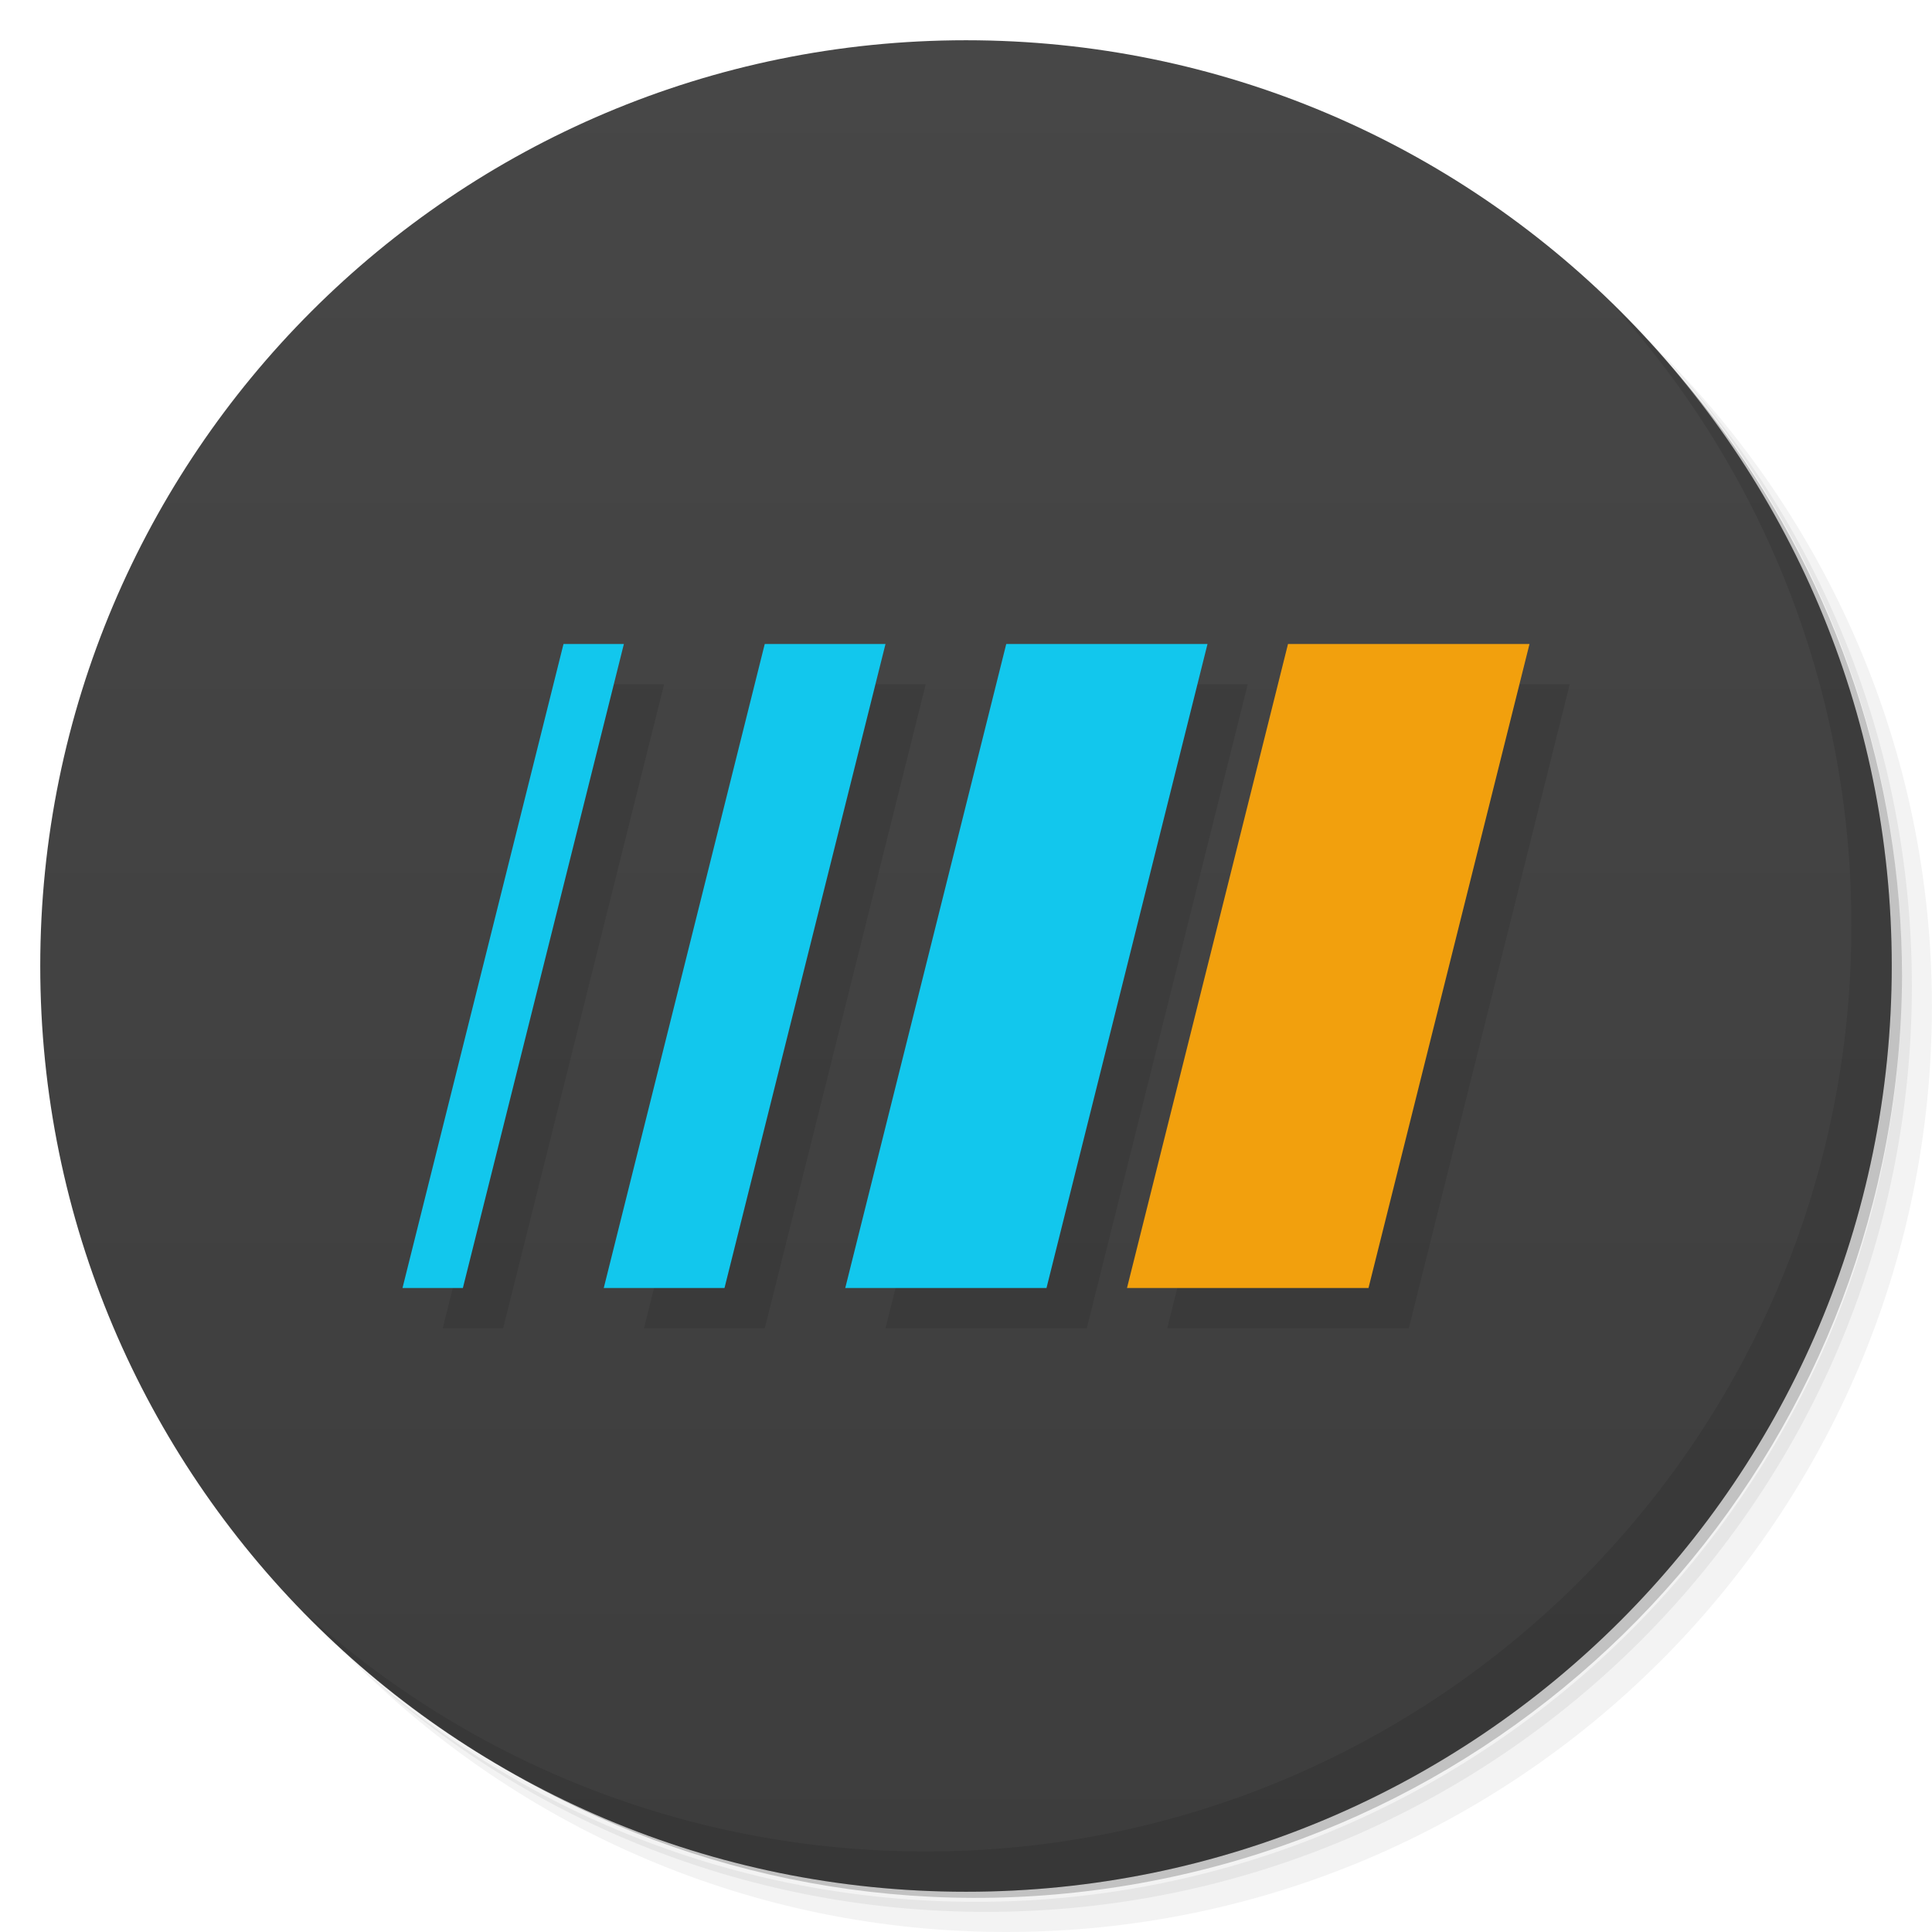
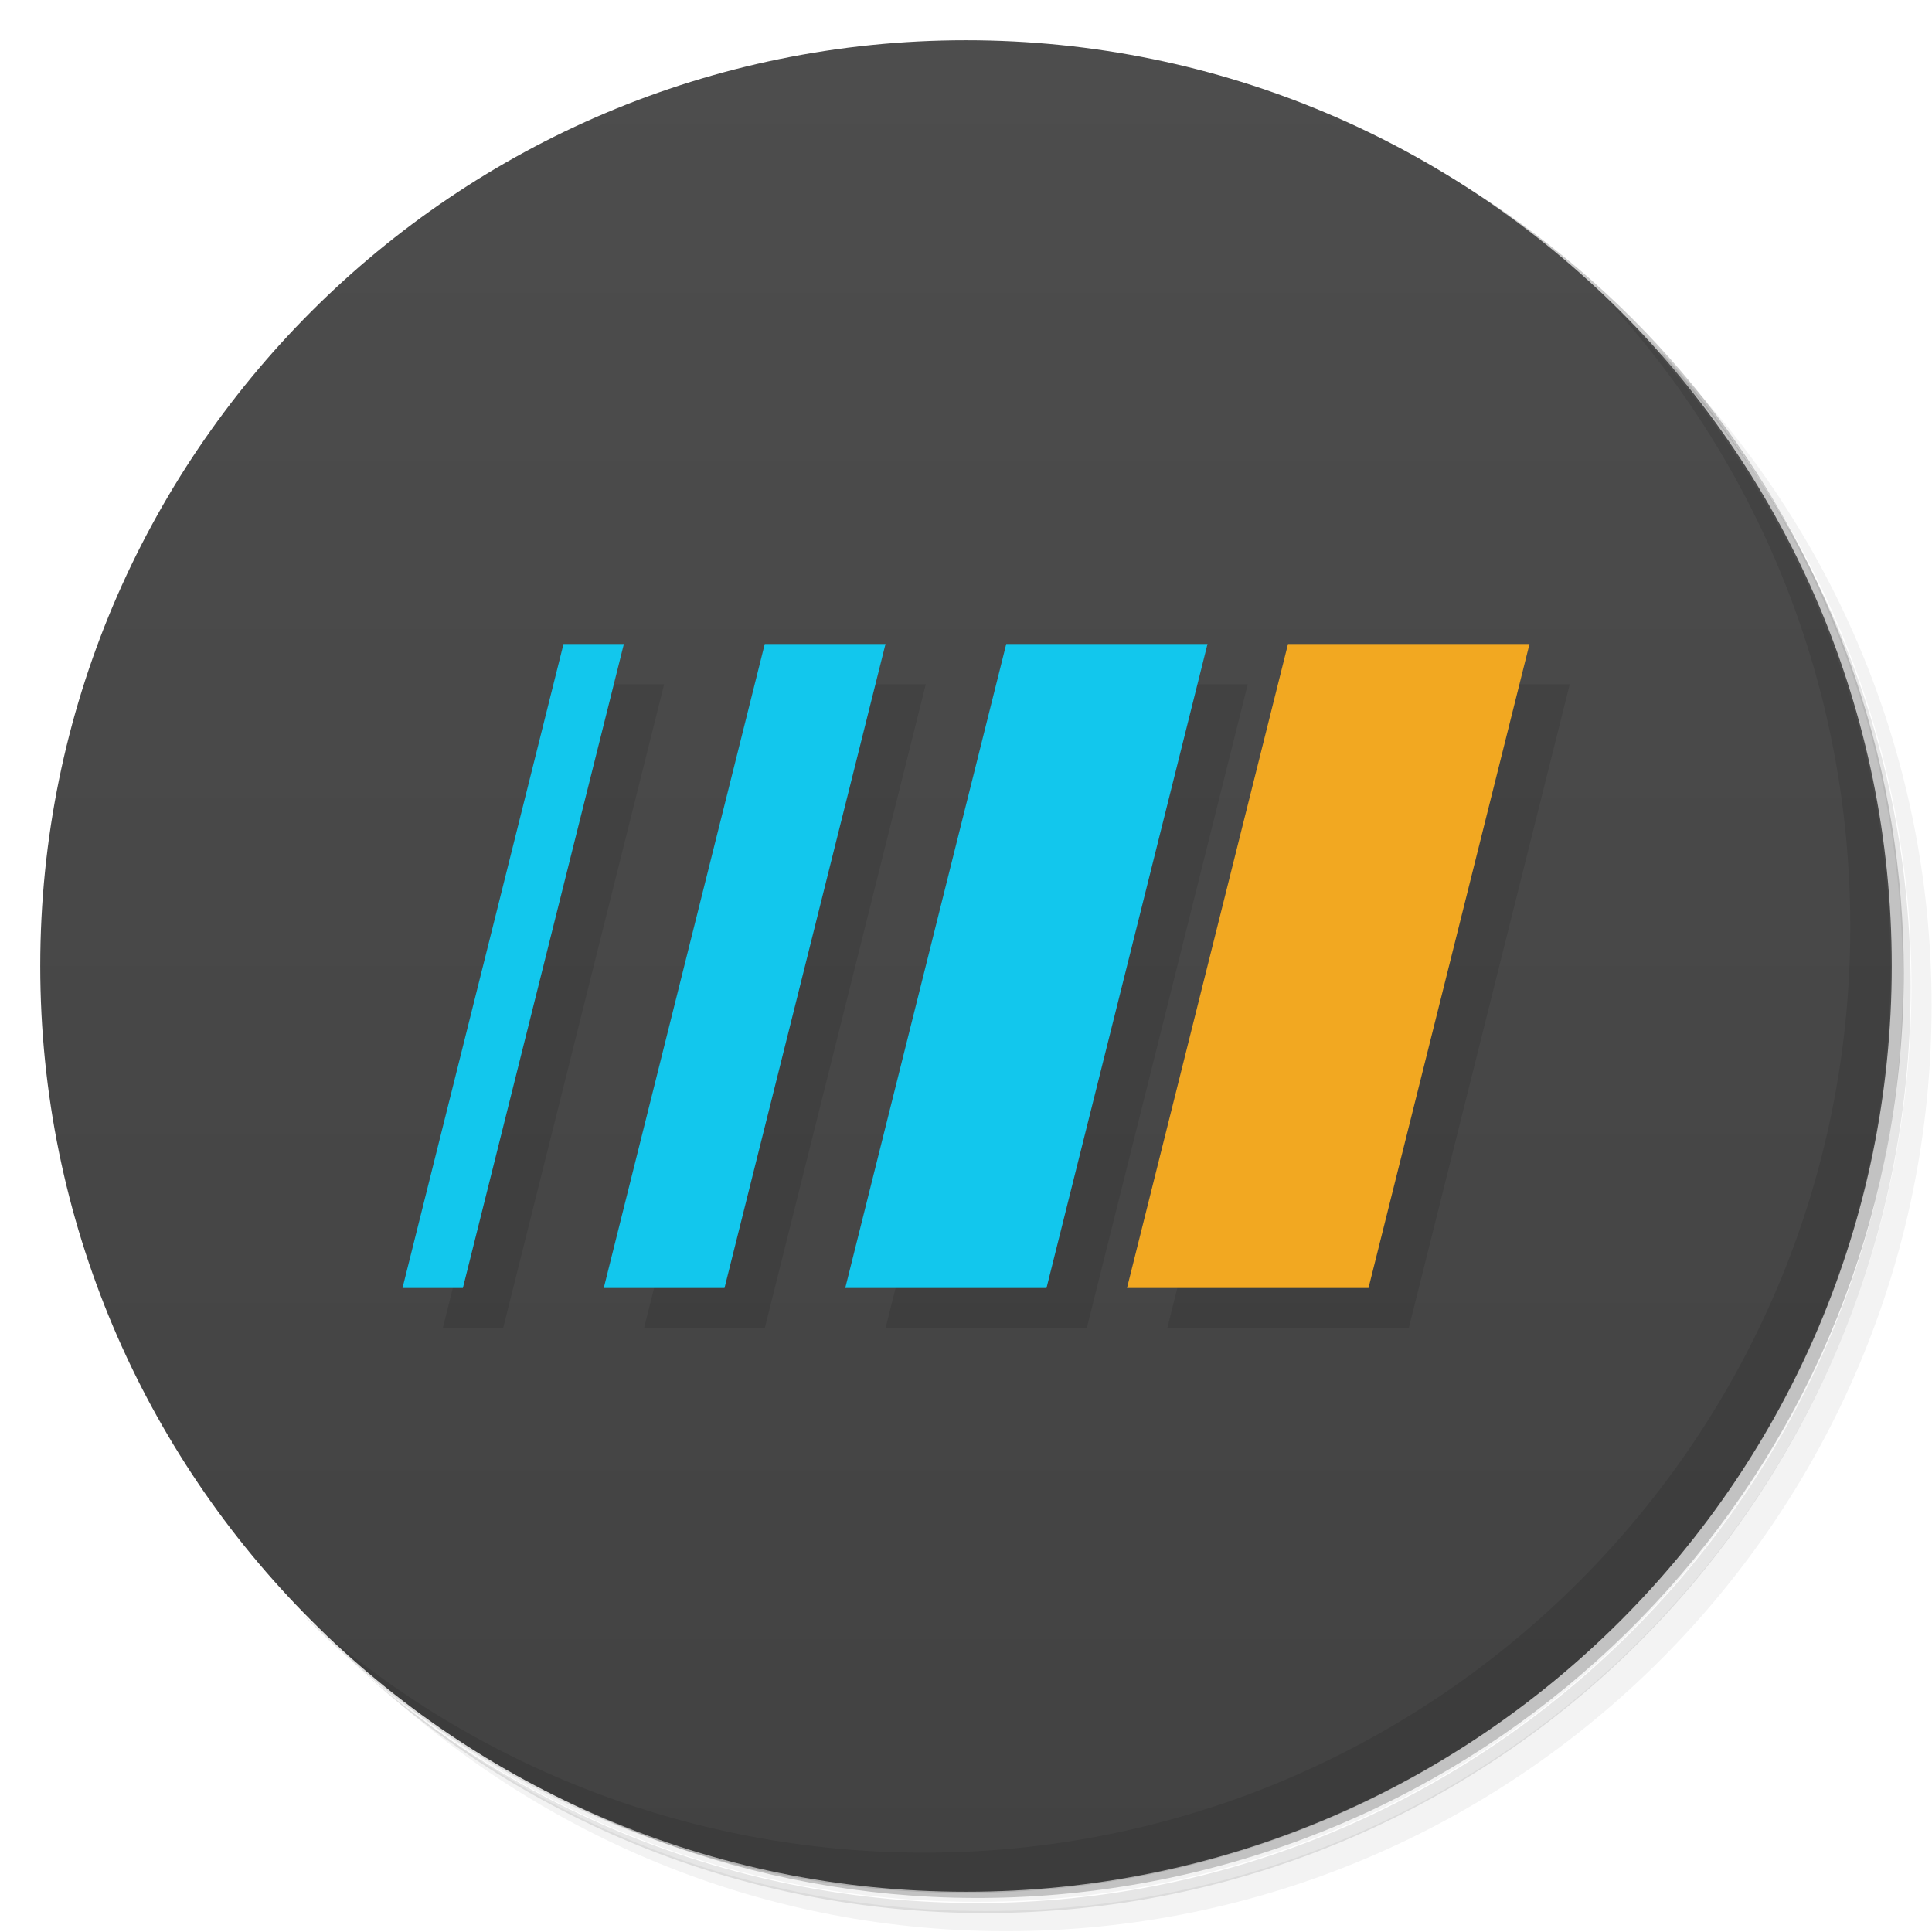
<svg xmlns="http://www.w3.org/2000/svg" version="1.1" viewBox="0 0 48 48">
  <defs>
    <linearGradient id="bg" x2="0" y1="1" y2="47" gradientUnits="userSpaceOnUse">
-       <stop style="stop-color:#474747" offset="0" />
-       <stop style="stop-color:#3d3d3d" offset="1" />
+       <stop style="stop-color:#4d4d4d" offset="0" />
+       <stop style="stop-color:#424242" offset="1" />
    </linearGradient>
  </defs>
-   <path d="m36.31 5c5.859 4.062 9.688 10.831 9.688 18.5 0 12.426-10.07 22.5-22.5 22.5-7.669 0-14.438-3.828-18.5-9.688 1.037 1.822 2.306 3.499 3.781 4.969 4.085 3.712 9.514 5.969 15.469 5.969 12.703 0 23-10.298 23-23 0-5.954-2.256-11.384-5.969-15.469-1.469-1.475-3.147-2.744-4.969-3.781zm4.969 3.781c3.854 4.113 6.219 9.637 6.219 15.719 0 12.703-10.297 23-23 23-6.081 0-11.606-2.364-15.719-6.219 4.16 4.144 9.883 6.719 16.219 6.719 12.703 0 23-10.298 23-23 0-6.335-2.575-12.06-6.719-16.219z" style="opacity:.05" />
-   <path d="m41.28 8.781c3.712 4.085 5.969 9.514 5.969 15.469 0 12.703-10.297 23-23 23-5.954 0-11.384-2.256-15.469-5.969 4.113 3.854 9.637 6.219 15.719 6.219 12.703 0 23-10.298 23-23 0-6.081-2.364-11.606-6.219-15.719z" style="opacity:.1" />
-   <path d="m31.25 2.375c8.615 3.154 14.75 11.417 14.75 21.13 0 12.426-10.07 22.5-22.5 22.5-9.708 0-17.971-6.135-21.12-14.75a23 23 0 0 0 44.875-7 23 23 0 0 0-16-21.875z" style="opacity:.2" />
+   <path d="m36.3 5c5.86 4.06 9.69 10.8 9.69 18.5 0 12.4-10.1 22.5-22.5 22.5-7.67 0-14.4-3.83-18.5-9.69 1.04 1.82 2.31 3.5 3.78 4.97 4.08 3.71 9.51 5.97 15.5 5.97 12.7 0 23-10.3 23-23 0-5.95-2.26-11.4-5.97-15.5-1.47-1.48-3.15-2.74-4.97-3.78zm4.97 3.78c3.85 4.11 6.22 9.64 6.22 15.7 0 12.7-10.3 23-23 23-6.08 0-11.6-2.36-15.7-6.22 4.16 4.14 9.88 6.72 16.2 6.72 12.7 0 23-10.3 23-23 0-6.34-2.58-12.1-6.72-16.2z" style="opacity:.05" />
+   <path d="m41.3 8.78c3.71 4.08 5.97 9.51 5.97 15.5 0 12.7-10.3 23-23 23-5.95 0-11.4-2.26-15.5-5.97 4.11 3.85 9.64 6.22 15.7 6.22 12.7 0 23-10.3 23-23 0-6.08-2.36-11.6-6.22-15.7z" style="opacity:.1" />
+   <path d="m31.2 2.38c8.62 3.15 14.8 11.4 14.8 21.1 0 12.4-10.1 22.5-22.5 22.5-9.71 0-18-6.14-21.1-14.8a23 23 0 0 0 44.9-7 23 23 0 0 0-16-21.9z" style="opacity:.2" />
  <circle cx="24" cy="24" r="23" style="fill:url(#bg)" />
-   <path d="m40.03 7.531c3.712 4.084 5.969 9.514 5.969 15.469 0 12.703-10.297 23-23 23-5.954 0-11.384-2.256-15.469-5.969 4.178 4.291 10.01 6.969 16.469 6.969 12.703 0 23-10.298 23-23 0-6.462-2.677-12.291-6.969-16.469z" style="opacity:.1" />
+   <path d="m40 7.53c3.71 4.08 5.97 9.51 5.97 15.5 0 12.7-10.3 23-23 23-5.95 0-11.4-2.26-15.5-5.97 4.18 4.29 10 6.97 16.5 6.97 12.7 0 23-10.3 23-23 0-6.46-2.68-12.3-6.97-16.5z" style="opacity:.1" />
  <path d="m15 17-4 16h1.5l4-16zm5 0-4 16h3l4-16zm6 0-4 16h5l4-16zm7 0-4 16h6l4-16z" style="opacity:.1" />
-   <path d="m28 32h6l4-16h-6z" style="fill:#f2a00d" />
+   <path d="m28 32h6l4-16h-6z" style="fill:#f2a821" />
  <path d="m14 16-4 16h1.5l4-16zm5 0-4 16h3l4-16zm6 0-4 16h5l4-16z" style="fill:#12c7ed" />
</svg>
